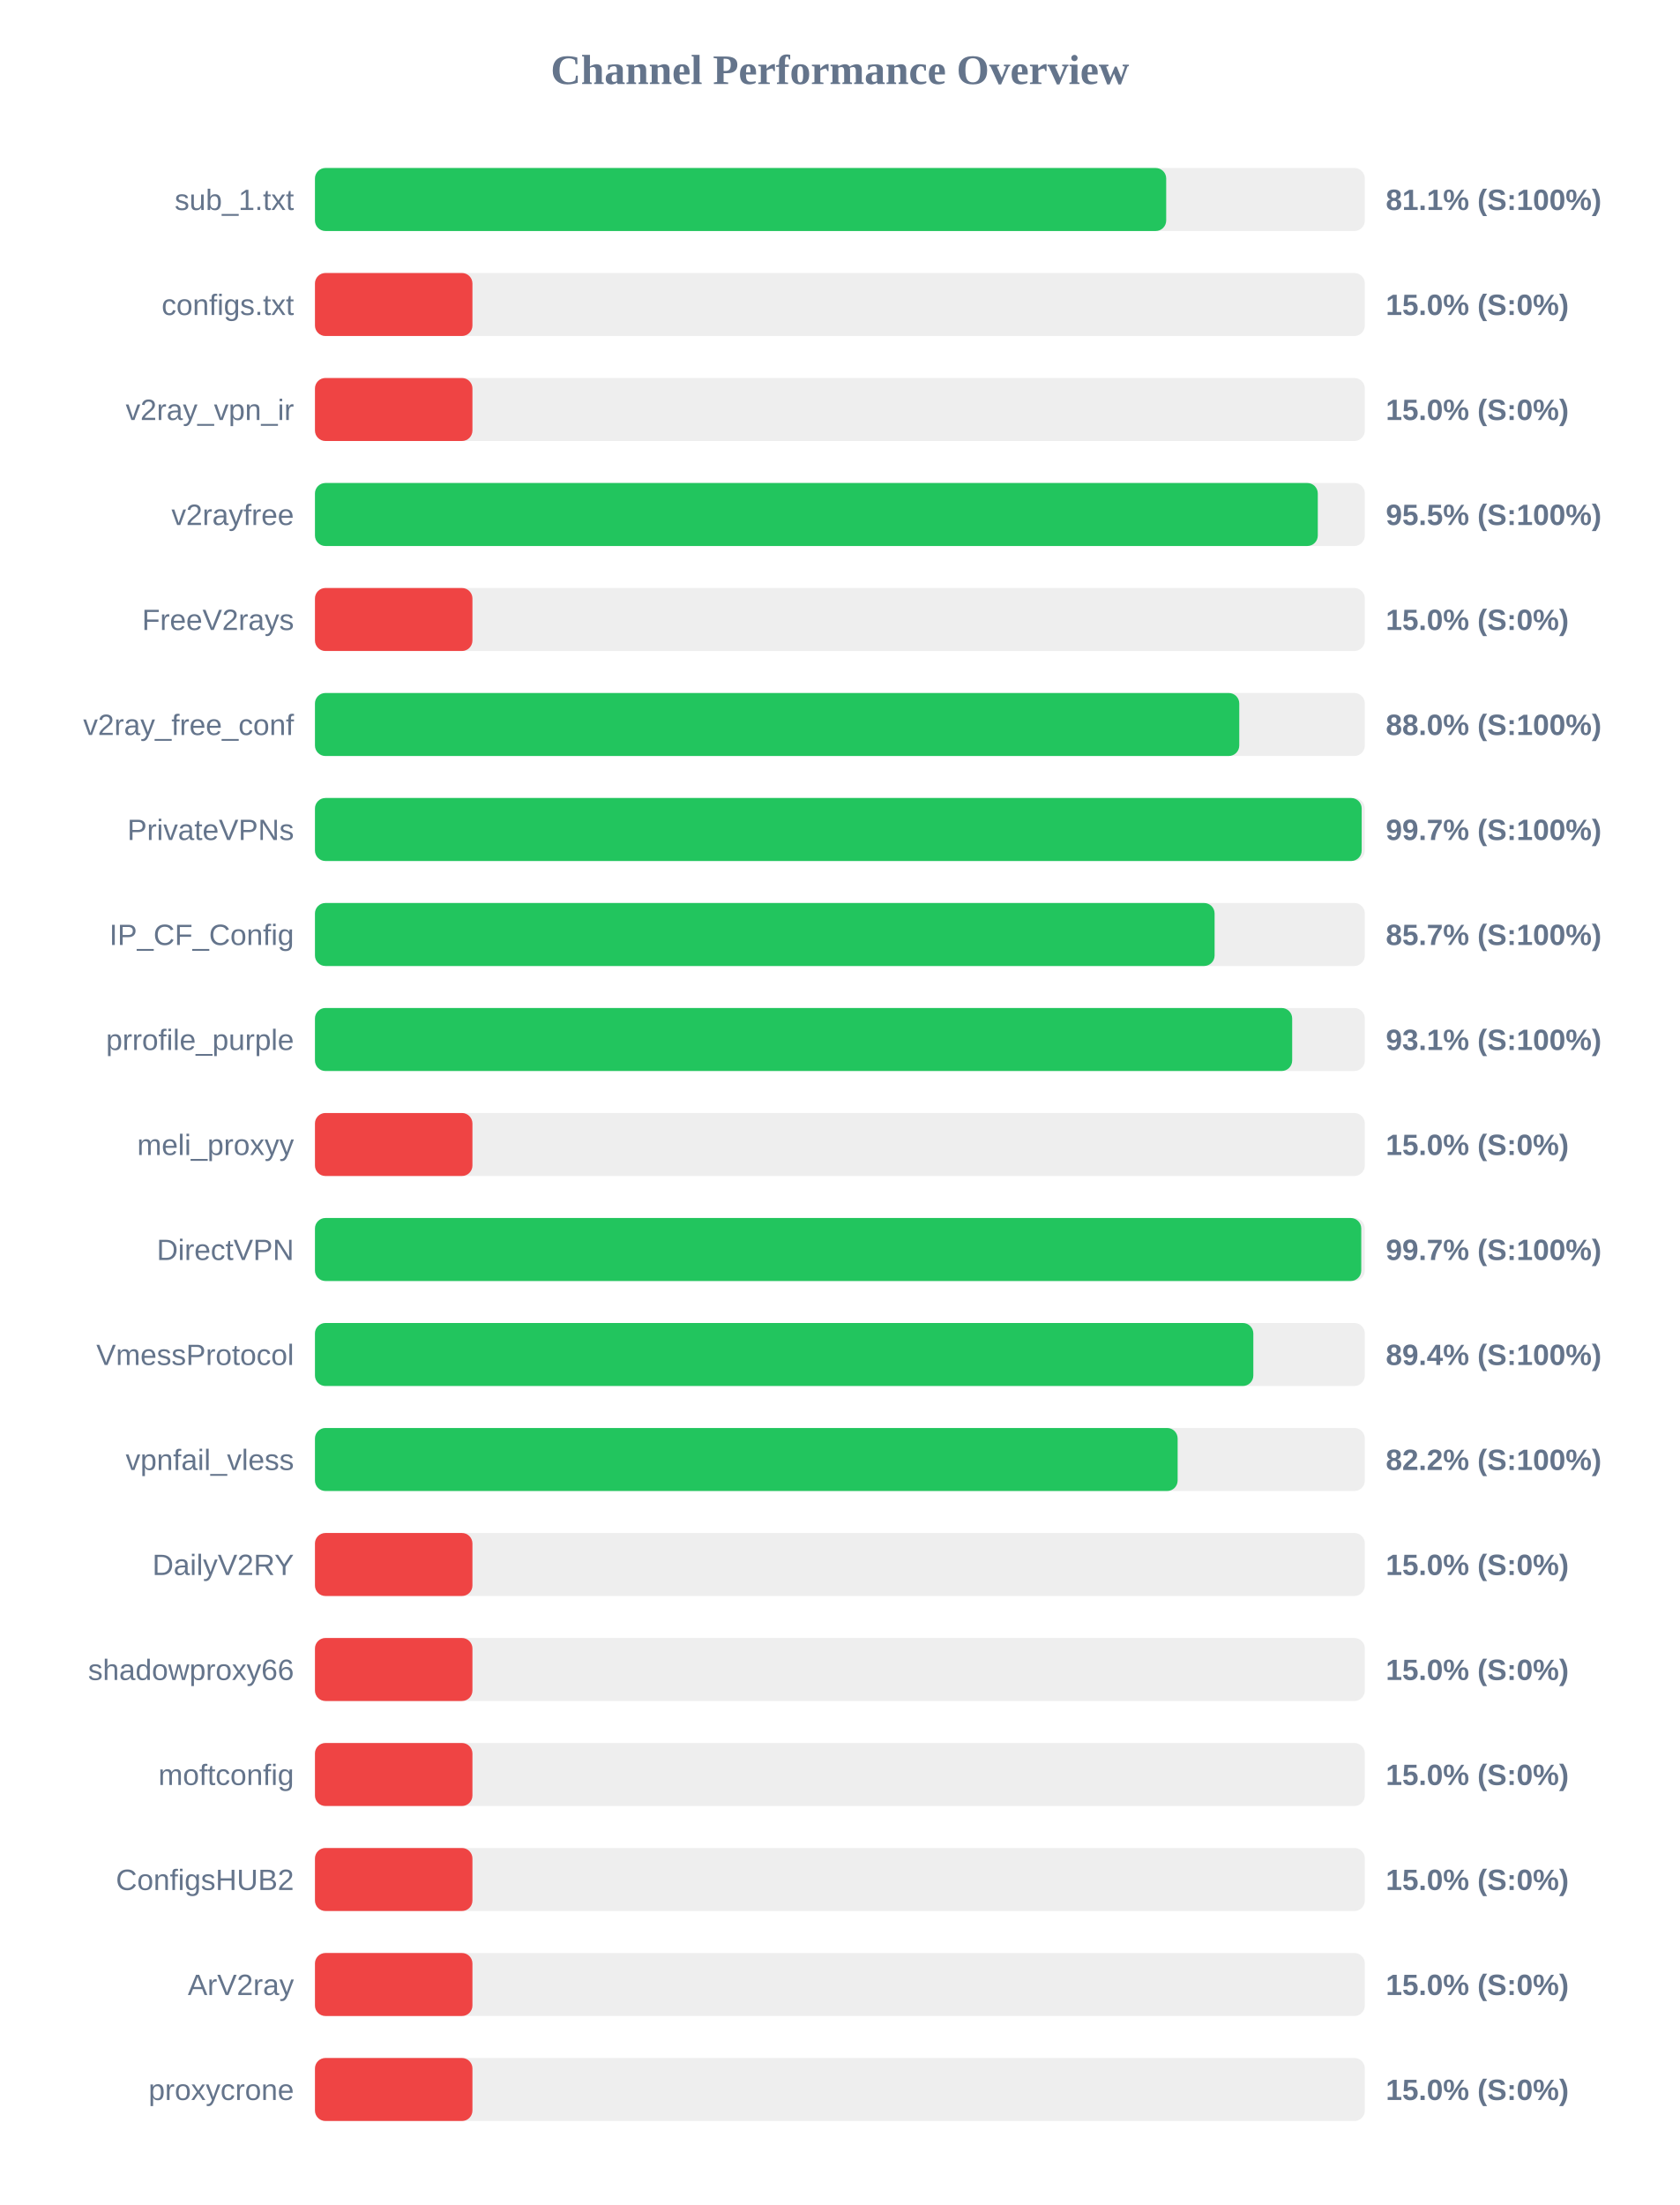
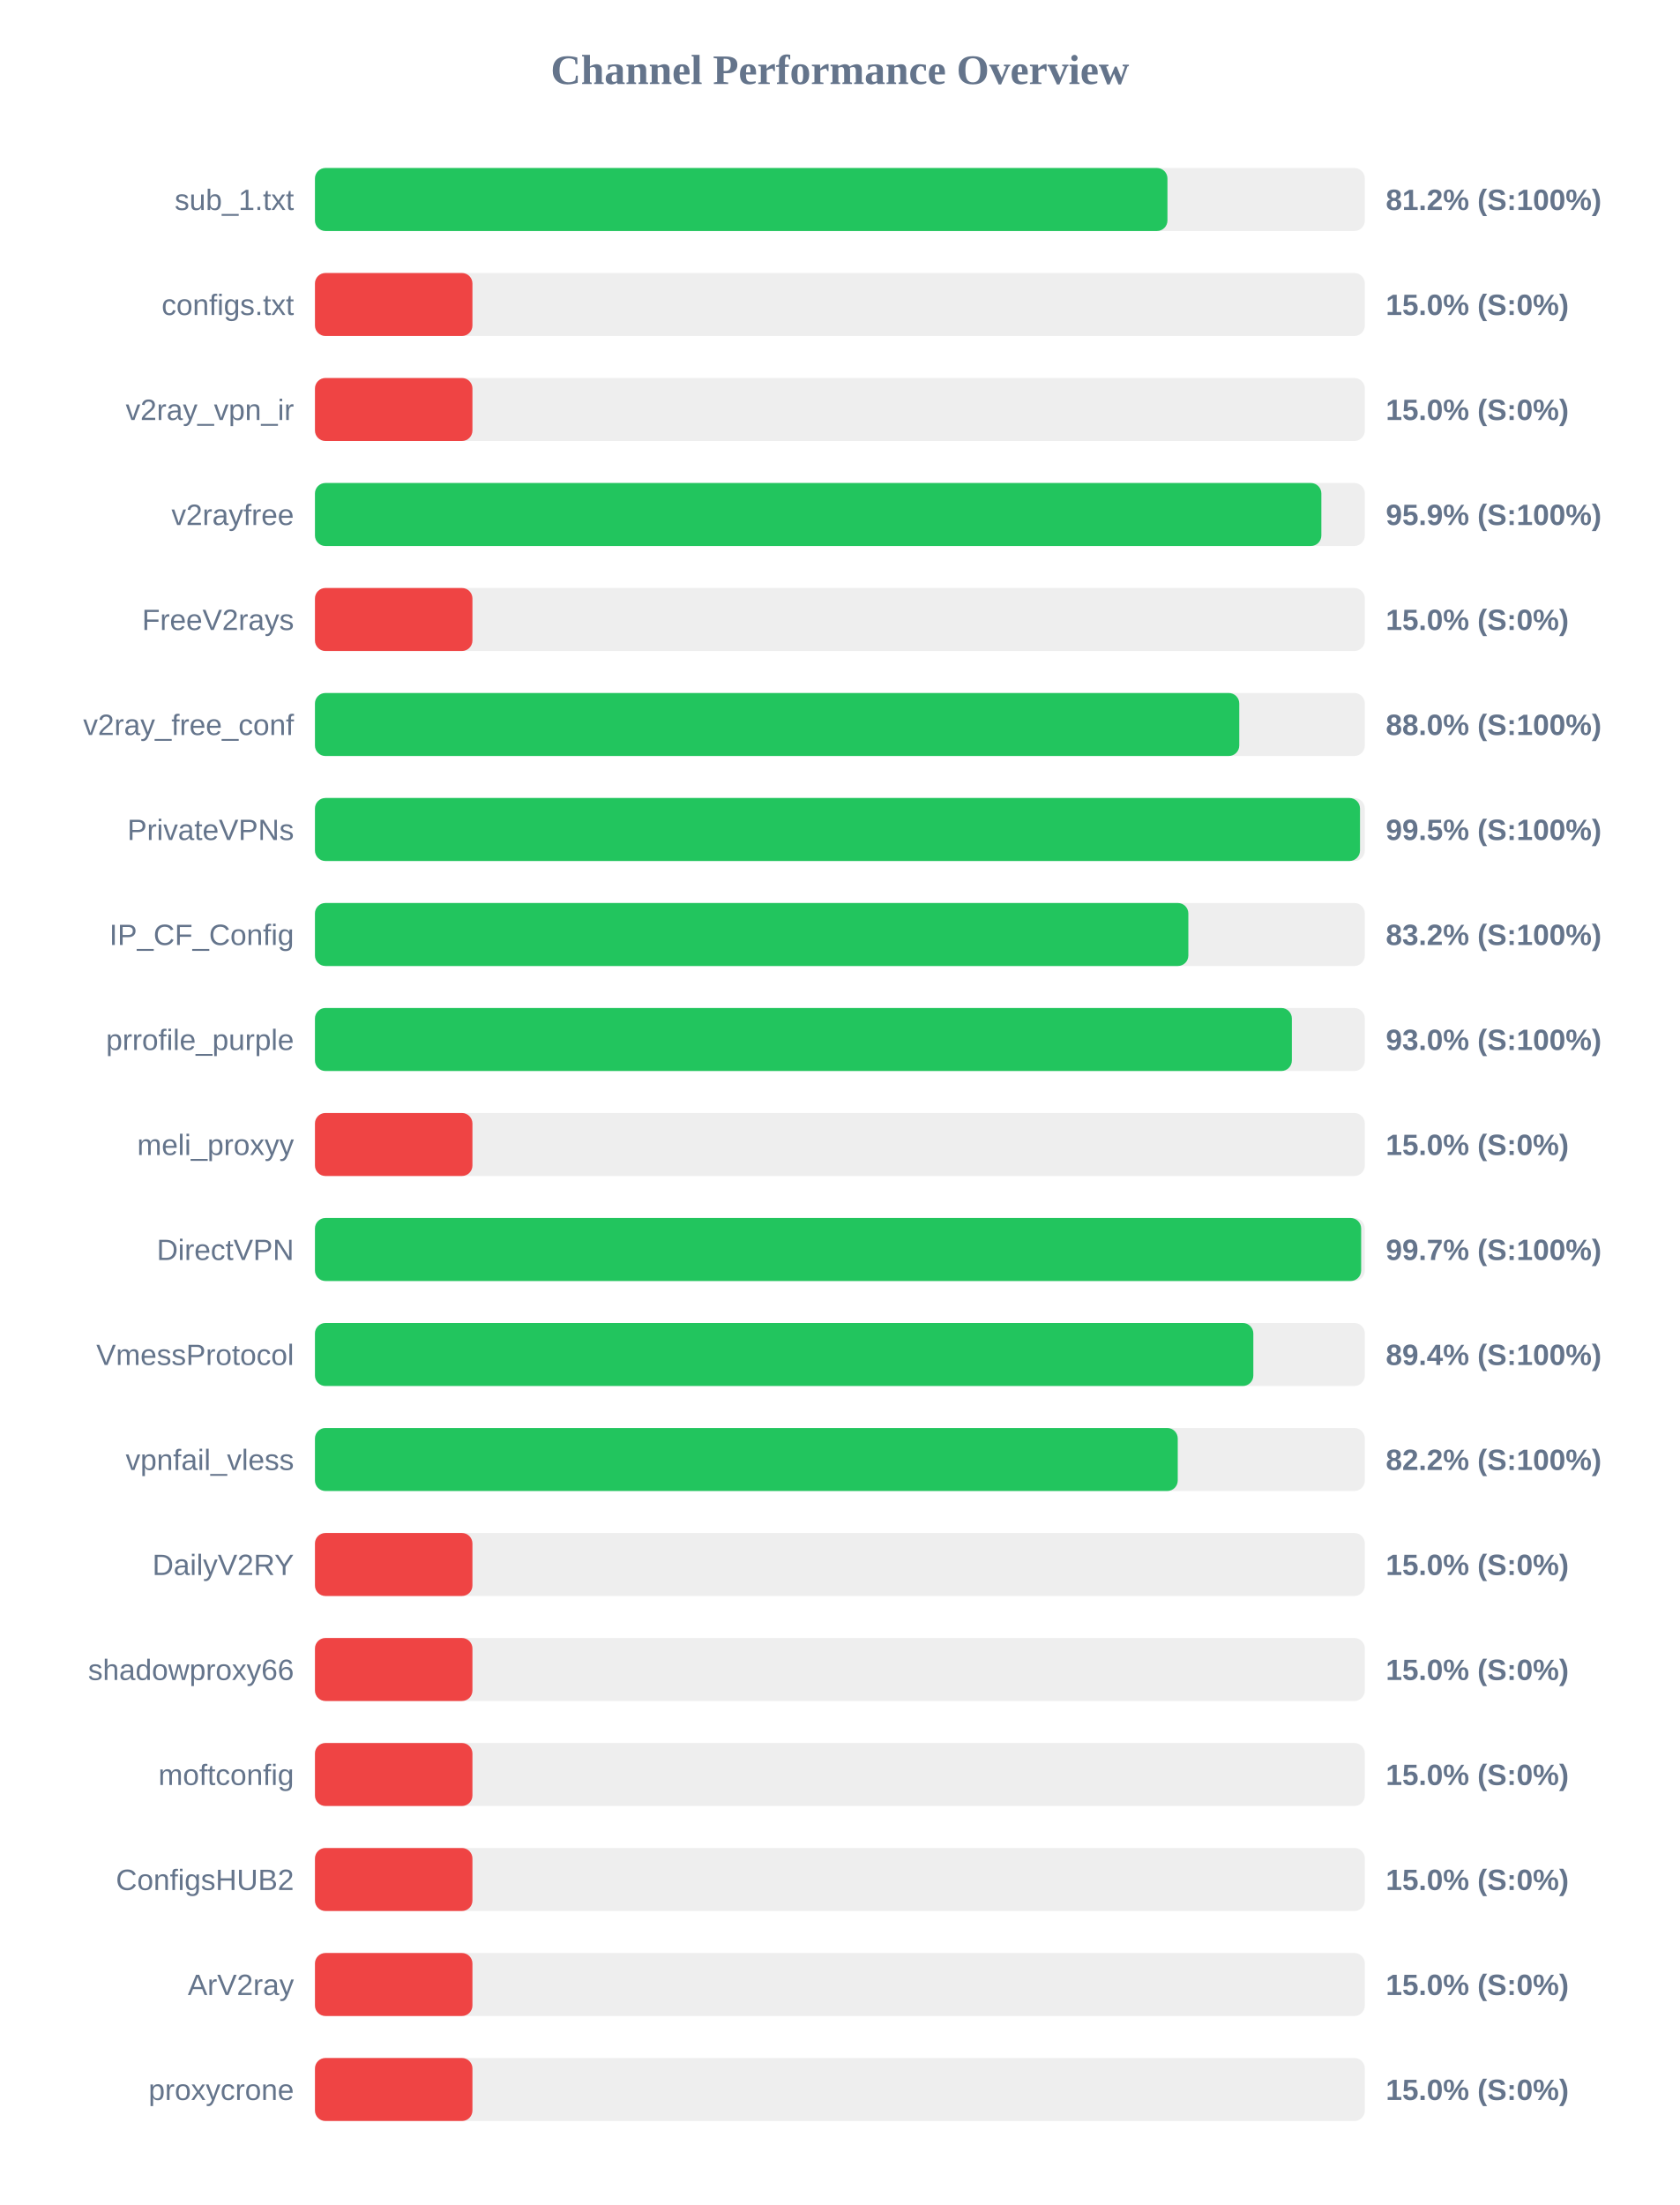
<svg xmlns="http://www.w3.org/2000/svg" width="800" height="1050" version="1.1">
  <style>
        .row { font: 14px Arial; fill: #64748b; }
        .score { font: bold 14px Arial; fill: #64748b; }
    </style>
  <text x="400" y="40" text-anchor="middle" font-size="20px" font-weight="bold" fill="#64748b">Channel Performance Overview</text>
  <rect x="150" y="80" width="500" height="30" fill="#eee" rx="5" />
-   <rect x="150" y="80" width="405.4" height="30" fill="#22c55e" rx="5" />
+   <rect x="150" y="80" width="406.0" height="30" fill="#22c55e" rx="5" />
  <text x="140" y="100" text-anchor="end" class="row">sub_1.txt</text>
-   <text x="660" y="100" text-anchor="start" class="score">81.1% (S:100%)</text>
+   <text x="660" y="100" text-anchor="start" class="score">81.2% (S:100%)</text>
  <rect x="150" y="130" width="500" height="30" fill="#eee" rx="5" />
  <rect x="150" y="130" width="75.0" height="30" fill="#ef4444" rx="5" />
  <text x="140" y="150" text-anchor="end" class="row">configs.txt</text>
  <text x="660" y="150" text-anchor="start" class="score">15.0% (S:0%)</text>
  <rect x="150" y="180" width="500" height="30" fill="#eee" rx="5" />
  <rect x="150" y="180" width="75.0" height="30" fill="#ef4444" rx="5" />
  <text x="140" y="200" text-anchor="end" class="row">v2ray_vpn_ir</text>
  <text x="660" y="200" text-anchor="start" class="score">15.0% (S:0%)</text>
  <rect x="150" y="230" width="500" height="30" fill="#eee" rx="5" />
-   <rect x="150" y="230" width="477.6" height="30" fill="#22c55e" rx="5" />
+   <rect x="150" y="230" width="479.3" height="30" fill="#22c55e" rx="5" />
  <text x="140" y="250" text-anchor="end" class="row">v2rayfree</text>
-   <text x="660" y="250" text-anchor="start" class="score">95.5% (S:100%)</text>
+   <text x="660" y="250" text-anchor="start" class="score">95.9% (S:100%)</text>
  <rect x="150" y="280" width="500" height="30" fill="#eee" rx="5" />
  <rect x="150" y="280" width="75.0" height="30" fill="#ef4444" rx="5" />
  <text x="140" y="300" text-anchor="end" class="row">FreeV2rays</text>
  <text x="660" y="300" text-anchor="start" class="score">15.0% (S:0%)</text>
  <rect x="150" y="330" width="500" height="30" fill="#eee" rx="5" />
  <rect x="150" y="330" width="440.2" height="30" fill="#22c55e" rx="5" />
  <text x="140" y="350" text-anchor="end" class="row">v2ray_free_conf</text>
  <text x="660" y="350" text-anchor="start" class="score">88.0% (S:100%)</text>
  <rect x="150" y="380" width="500" height="30" fill="#eee" rx="5" />
-   <rect x="150" y="380" width="498.5" height="30" fill="#22c55e" rx="5" />
+   <rect x="150" y="380" width="497.7" height="30" fill="#22c55e" rx="5" />
  <text x="140" y="400" text-anchor="end" class="row">PrivateVPNs</text>
-   <text x="660" y="400" text-anchor="start" class="score">99.7% (S:100%)</text>
+   <text x="660" y="400" text-anchor="start" class="score">99.5% (S:100%)</text>
  <rect x="150" y="430" width="500" height="30" fill="#eee" rx="5" />
-   <rect x="150" y="430" width="428.45" height="30" fill="#22c55e" rx="5" />
+   <rect x="150" y="430" width="415.95" height="30" fill="#22c55e" rx="5" />
  <text x="140" y="450" text-anchor="end" class="row">IP_CF_Config</text>
-   <text x="660" y="450" text-anchor="start" class="score">85.7% (S:100%)</text>
+   <text x="660" y="450" text-anchor="start" class="score">83.2% (S:100%)</text>
  <rect x="150" y="480" width="500" height="30" fill="#eee" rx="5" />
-   <rect x="150" y="480" width="465.4" height="30" fill="#22c55e" rx="5" />
+   <rect x="150" y="480" width="465.25" height="30" fill="#22c55e" rx="5" />
  <text x="140" y="500" text-anchor="end" class="row">prrofile_purple</text>
-   <text x="660" y="500" text-anchor="start" class="score">93.1% (S:100%)</text>
+   <text x="660" y="500" text-anchor="start" class="score">93.0% (S:100%)</text>
  <rect x="150" y="530" width="500" height="30" fill="#eee" rx="5" />
  <rect x="150" y="530" width="75.0" height="30" fill="#ef4444" rx="5" />
  <text x="140" y="550" text-anchor="end" class="row">meli_proxyy</text>
  <text x="660" y="550" text-anchor="start" class="score">15.0% (S:0%)</text>
  <rect x="150" y="580" width="500" height="30" fill="#eee" rx="5" />
-   <rect x="150" y="580" width="498.3" height="30" fill="#22c55e" rx="5" />
+   <rect x="150" y="580" width="498.25" height="30" fill="#22c55e" rx="5" />
  <text x="140" y="600" text-anchor="end" class="row">DirectVPN</text>
  <text x="660" y="600" text-anchor="start" class="score">99.7% (S:100%)</text>
  <rect x="150" y="630" width="500" height="30" fill="#eee" rx="5" />
  <rect x="150" y="630" width="446.9" height="30" fill="#22c55e" rx="5" />
  <text x="140" y="650" text-anchor="end" class="row">VmessProtocol</text>
  <text x="660" y="650" text-anchor="start" class="score">89.4% (S:100%)</text>
  <rect x="150" y="680" width="500" height="30" fill="#eee" rx="5" />
-   <rect x="150" y="680" width="410.85" height="30" fill="#22c55e" rx="5" />
+   <rect x="150" y="680" width="410.9" height="30" fill="#22c55e" rx="5" />
  <text x="140" y="700" text-anchor="end" class="row">vpnfail_vless</text>
  <text x="660" y="700" text-anchor="start" class="score">82.2% (S:100%)</text>
  <rect x="150" y="730" width="500" height="30" fill="#eee" rx="5" />
  <rect x="150" y="730" width="75.0" height="30" fill="#ef4444" rx="5" />
  <text x="140" y="750" text-anchor="end" class="row">DailyV2RY</text>
  <text x="660" y="750" text-anchor="start" class="score">15.0% (S:0%)</text>
  <rect x="150" y="780" width="500" height="30" fill="#eee" rx="5" />
  <rect x="150" y="780" width="75.0" height="30" fill="#ef4444" rx="5" />
  <text x="140" y="800" text-anchor="end" class="row">shadowproxy66</text>
  <text x="660" y="800" text-anchor="start" class="score">15.0% (S:0%)</text>
  <rect x="150" y="830" width="500" height="30" fill="#eee" rx="5" />
  <rect x="150" y="830" width="75.0" height="30" fill="#ef4444" rx="5" />
  <text x="140" y="850" text-anchor="end" class="row">moftconfig</text>
  <text x="660" y="850" text-anchor="start" class="score">15.0% (S:0%)</text>
  <rect x="150" y="880" width="500" height="30" fill="#eee" rx="5" />
  <rect x="150" y="880" width="75.0" height="30" fill="#ef4444" rx="5" />
  <text x="140" y="900" text-anchor="end" class="row">ConfigsHUB2</text>
  <text x="660" y="900" text-anchor="start" class="score">15.0% (S:0%)</text>
  <rect x="150" y="930" width="500" height="30" fill="#eee" rx="5" />
  <rect x="150" y="930" width="75.0" height="30" fill="#ef4444" rx="5" />
  <text x="140" y="950" text-anchor="end" class="row">ArV2ray</text>
  <text x="660" y="950" text-anchor="start" class="score">15.0% (S:0%)</text>
  <rect x="150" y="980" width="500" height="30" fill="#eee" rx="5" />
  <rect x="150" y="980" width="75.0" height="30" fill="#ef4444" rx="5" />
  <text x="140" y="1000" text-anchor="end" class="row">proxycrone</text>
  <text x="660" y="1000" text-anchor="start" class="score">15.0% (S:0%)</text>
</svg>
